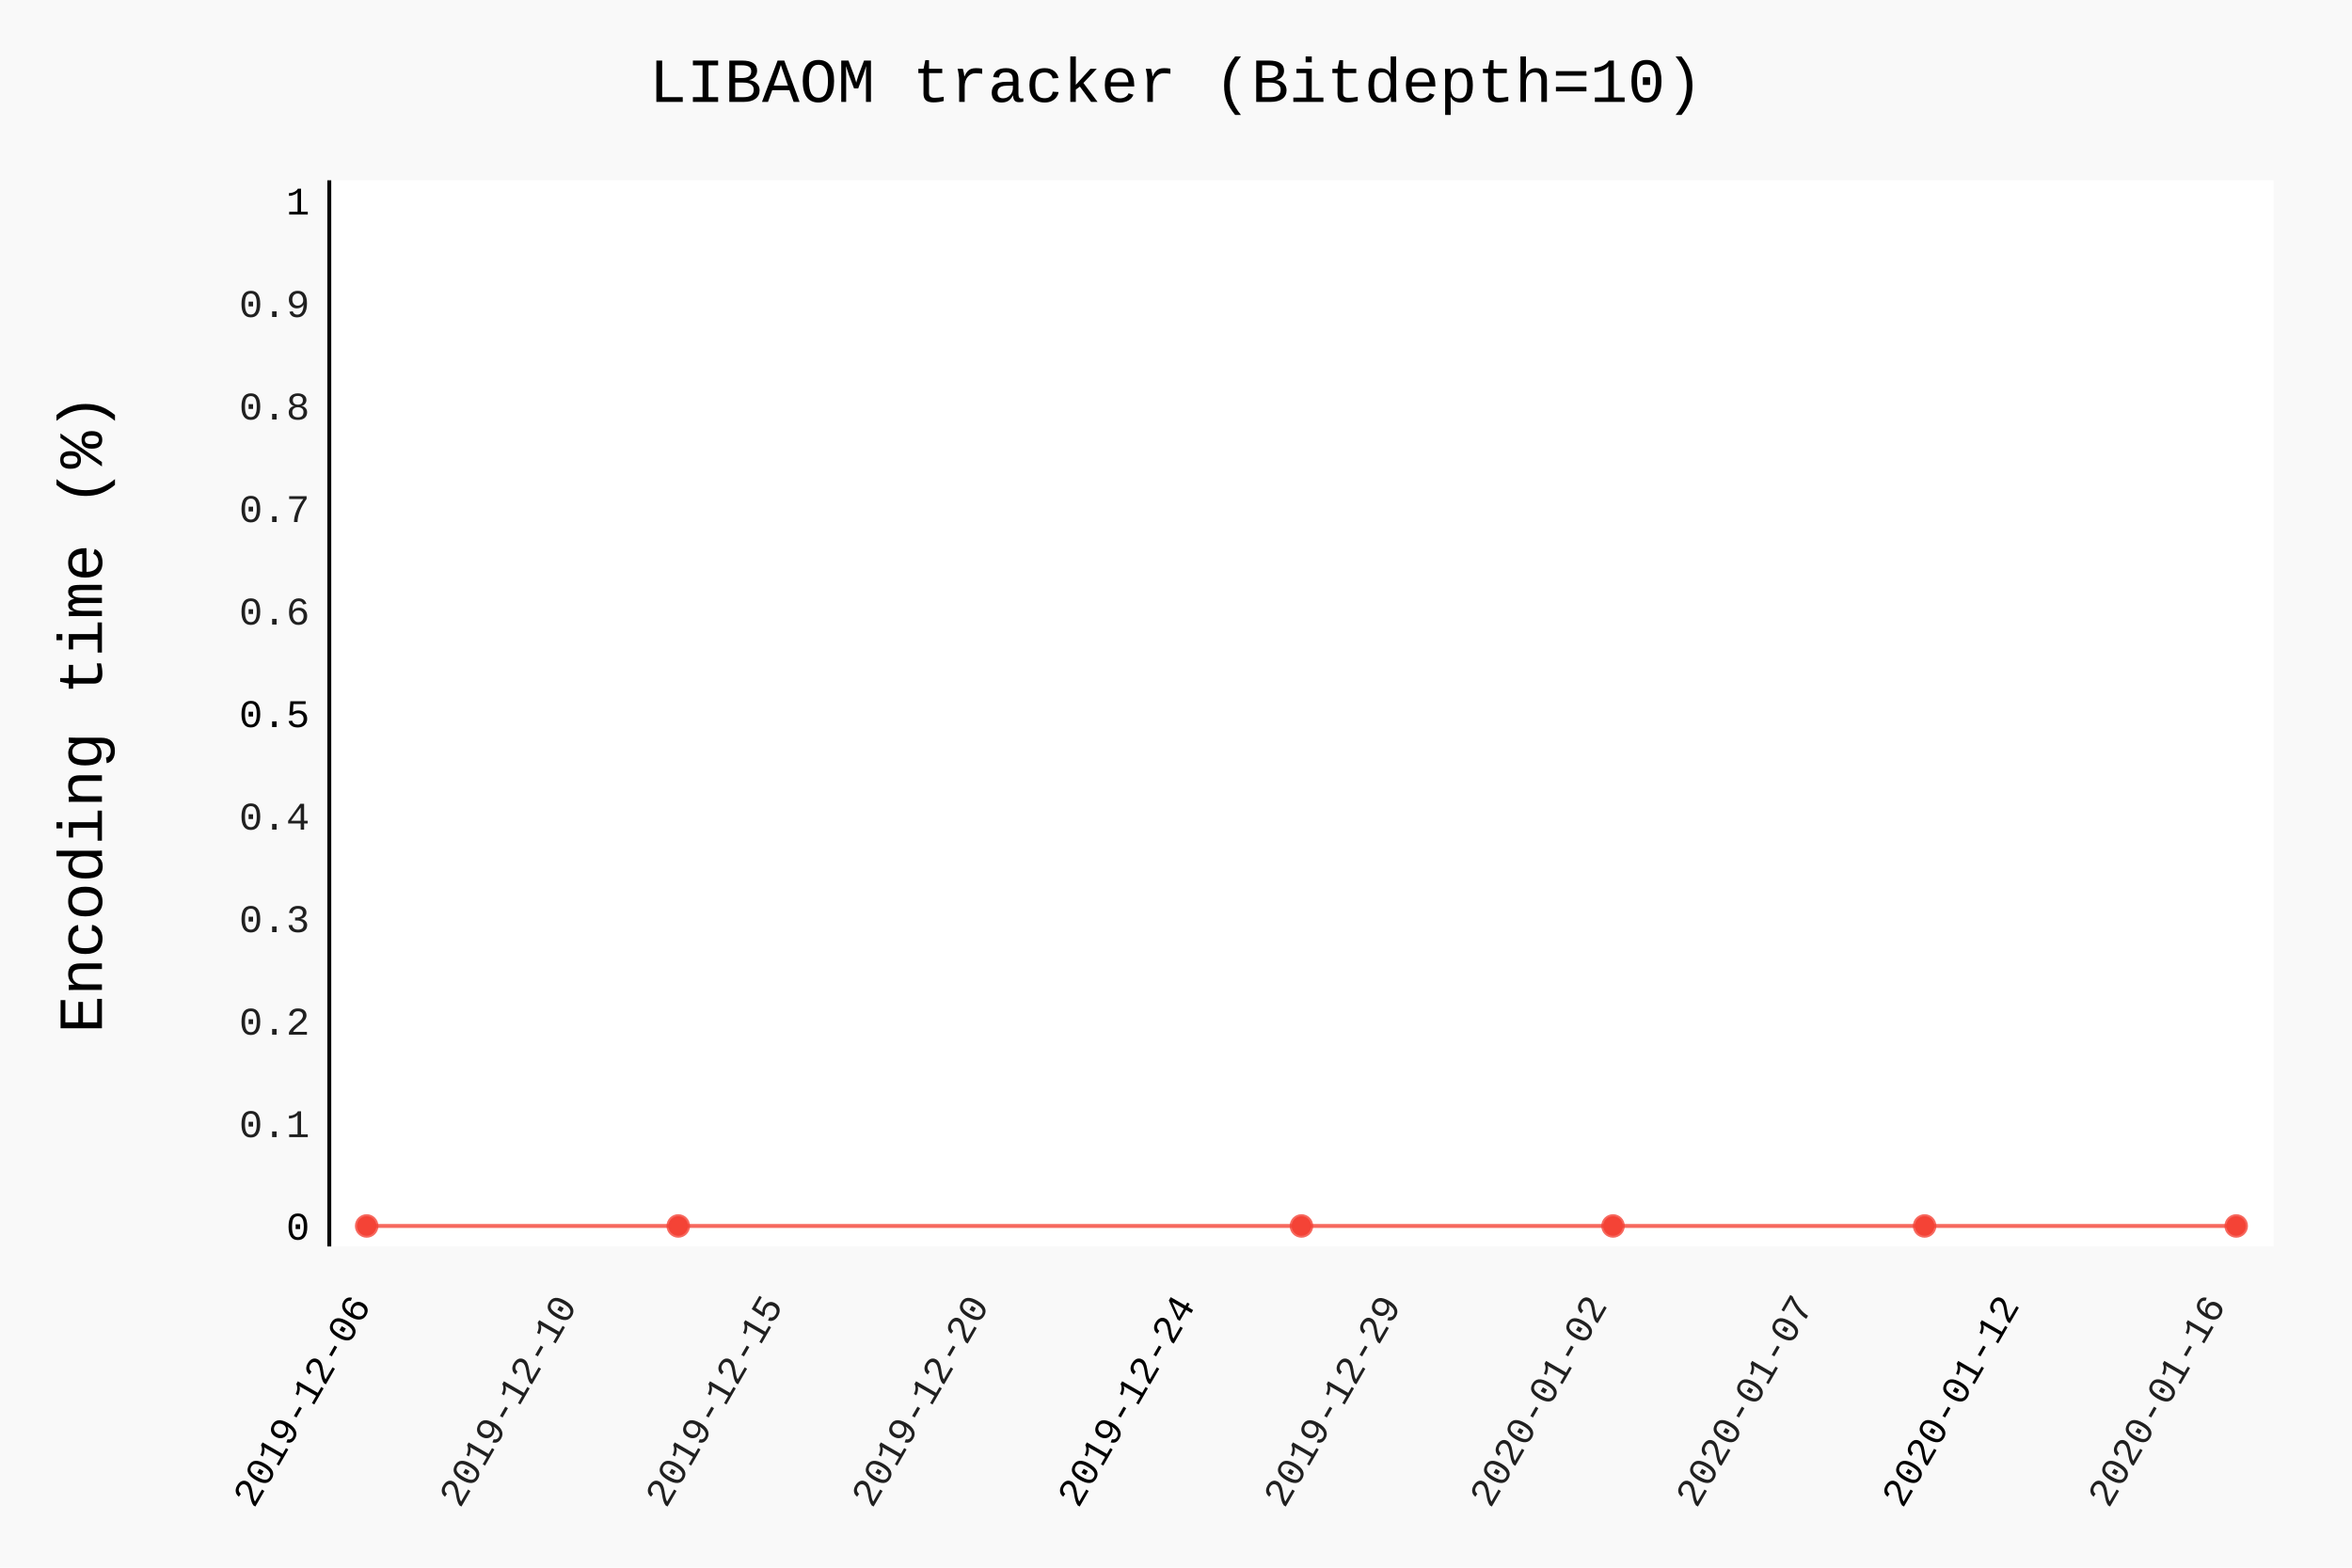
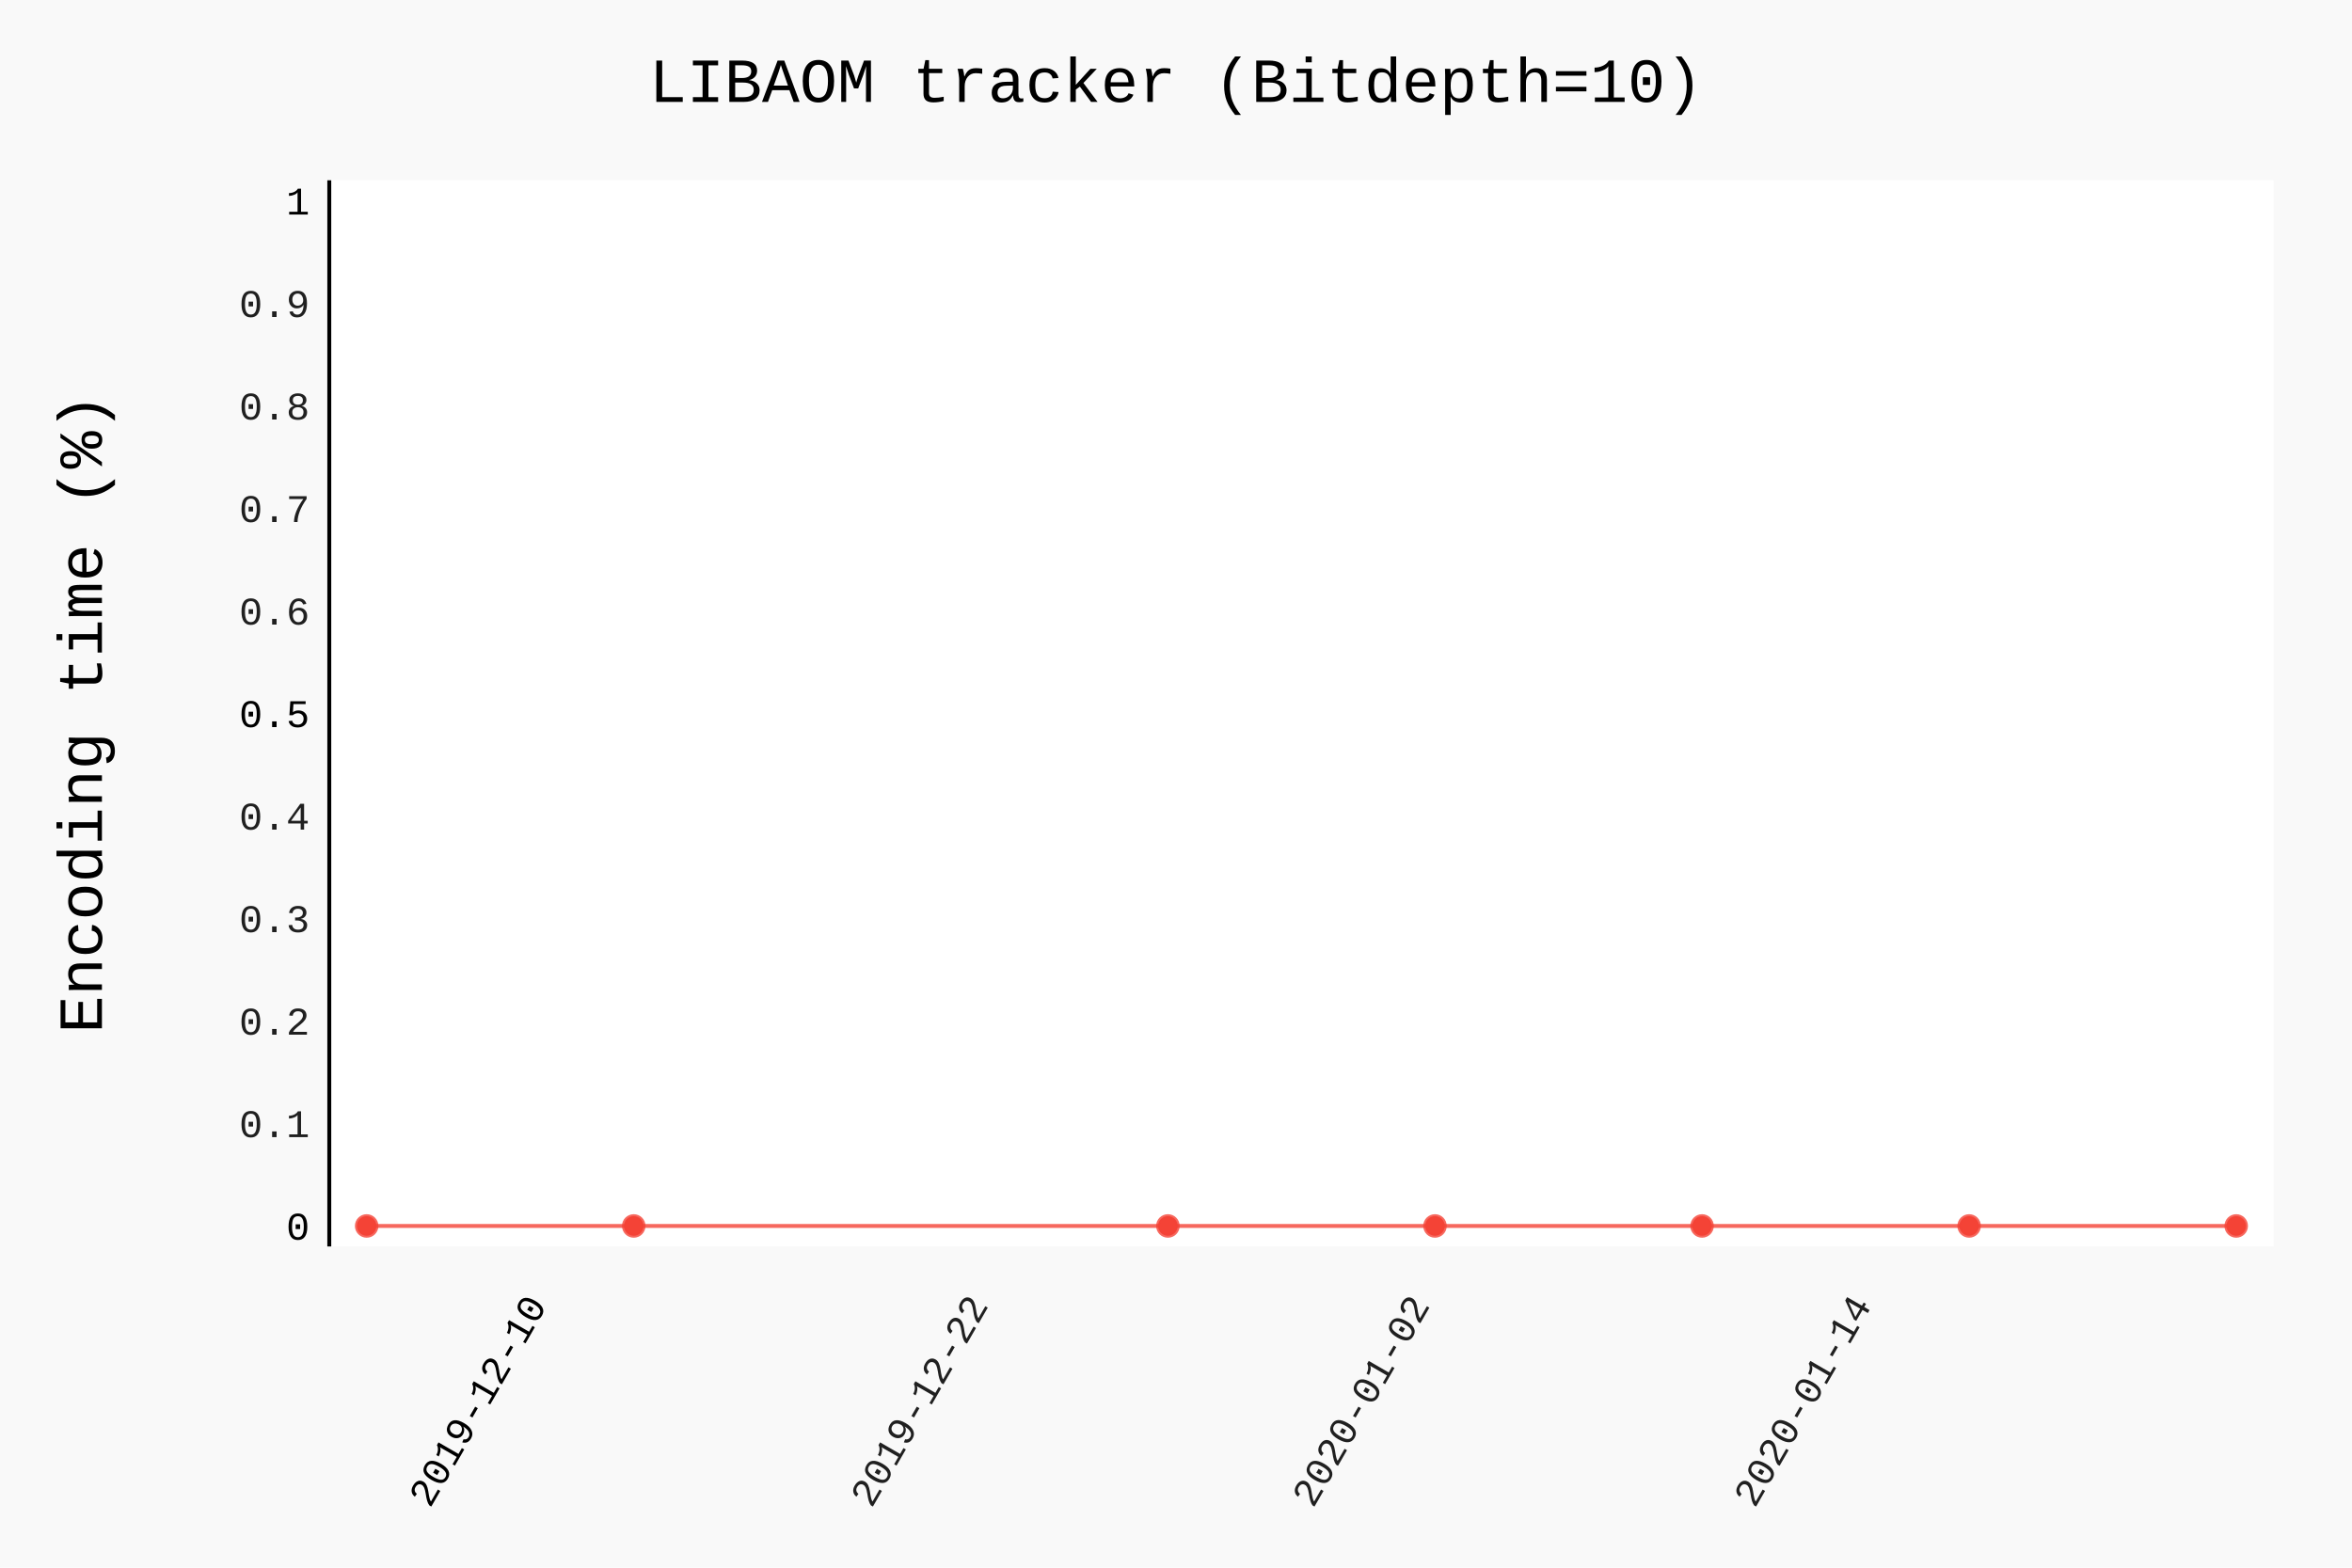
- <svg xmlns="http://www.w3.org/2000/svg" class="pygal-chart" id="chart-b4e17e51-5eaa-4079-8f6a-e1f2ea2457a7" viewBox="0 0 600 400">
+ <svg xmlns="http://www.w3.org/2000/svg" class="pygal-chart" id="chart-97e6ed16-1ef6-40d5-858e-894851fca351" viewBox="0 0 600 400">
  <defs>
-     <style type="text/css">#chart-b4e17e51-5eaa-4079-8f6a-e1f2ea2457a7{-webkit-user-select:none;-webkit-font-smoothing:antialiased;font-family:Consolas,"Liberation Mono",Menlo,Courier,monospace}#chart-b4e17e51-5eaa-4079-8f6a-e1f2ea2457a7 .title{font-family:Consolas,"Liberation Mono",Menlo,Courier,monospace;font-size:16px}#chart-b4e17e51-5eaa-4079-8f6a-e1f2ea2457a7 .legends .legend text{font-family:Consolas,"Liberation Mono",Menlo,Courier,monospace;font-size:14px}#chart-b4e17e51-5eaa-4079-8f6a-e1f2ea2457a7 .axis text{font-family:Consolas,"Liberation Mono",Menlo,Courier,monospace;font-size:10px}#chart-b4e17e51-5eaa-4079-8f6a-e1f2ea2457a7 .axis text.major{font-family:Consolas,"Liberation Mono",Menlo,Courier,monospace;font-size:10px}#chart-b4e17e51-5eaa-4079-8f6a-e1f2ea2457a7 .text-overlay text.value{font-family:Consolas,"Liberation Mono",Menlo,Courier,monospace;font-size:16px}#chart-b4e17e51-5eaa-4079-8f6a-e1f2ea2457a7 .text-overlay text.label{font-family:Consolas,"Liberation Mono",Menlo,Courier,monospace;font-size:10px}#chart-b4e17e51-5eaa-4079-8f6a-e1f2ea2457a7 .tooltip{font-family:Consolas,"Liberation Mono",Menlo,Courier,monospace;font-size:14px}#chart-b4e17e51-5eaa-4079-8f6a-e1f2ea2457a7 text.no_data{font-family:Consolas,"Liberation Mono",Menlo,Courier,monospace;font-size:64px}
- #chart-b4e17e51-5eaa-4079-8f6a-e1f2ea2457a7{background-color:rgba(249,249,249,1)}#chart-b4e17e51-5eaa-4079-8f6a-e1f2ea2457a7 path,#chart-b4e17e51-5eaa-4079-8f6a-e1f2ea2457a7 line,#chart-b4e17e51-5eaa-4079-8f6a-e1f2ea2457a7 rect,#chart-b4e17e51-5eaa-4079-8f6a-e1f2ea2457a7 circle{-webkit-transition:150ms;-moz-transition:150ms;transition:150ms}#chart-b4e17e51-5eaa-4079-8f6a-e1f2ea2457a7 .graph &gt; .background{fill:rgba(249,249,249,1)}#chart-b4e17e51-5eaa-4079-8f6a-e1f2ea2457a7 .plot &gt; .background{fill:rgba(255,255,255,1)}#chart-b4e17e51-5eaa-4079-8f6a-e1f2ea2457a7 .graph{fill:rgba(0,0,0,.87)}#chart-b4e17e51-5eaa-4079-8f6a-e1f2ea2457a7 text.no_data{fill:rgba(0,0,0,1)}#chart-b4e17e51-5eaa-4079-8f6a-e1f2ea2457a7 .title{fill:rgba(0,0,0,1)}#chart-b4e17e51-5eaa-4079-8f6a-e1f2ea2457a7 .legends .legend text{fill:rgba(0,0,0,.87)}#chart-b4e17e51-5eaa-4079-8f6a-e1f2ea2457a7 .legends .legend:hover text{fill:rgba(0,0,0,1)}#chart-b4e17e51-5eaa-4079-8f6a-e1f2ea2457a7 .axis .line{stroke:rgba(0,0,0,1)}#chart-b4e17e51-5eaa-4079-8f6a-e1f2ea2457a7 .axis .guide.line{stroke:rgba(0,0,0,.54)}#chart-b4e17e51-5eaa-4079-8f6a-e1f2ea2457a7 .axis .major.line{stroke:rgba(0,0,0,.87)}#chart-b4e17e51-5eaa-4079-8f6a-e1f2ea2457a7 .axis text.major{fill:rgba(0,0,0,1)}#chart-b4e17e51-5eaa-4079-8f6a-e1f2ea2457a7 .axis.y .guides:hover .guide.line,#chart-b4e17e51-5eaa-4079-8f6a-e1f2ea2457a7 .line-graph .axis.x .guides:hover .guide.line,#chart-b4e17e51-5eaa-4079-8f6a-e1f2ea2457a7 .stackedline-graph .axis.x .guides:hover .guide.line,#chart-b4e17e51-5eaa-4079-8f6a-e1f2ea2457a7 .xy-graph .axis.x .guides:hover .guide.line{stroke:rgba(0,0,0,1)}#chart-b4e17e51-5eaa-4079-8f6a-e1f2ea2457a7 .axis .guides:hover text{fill:rgba(0,0,0,1)}#chart-b4e17e51-5eaa-4079-8f6a-e1f2ea2457a7 .reactive{fill-opacity:.7;stroke-opacity:.8}#chart-b4e17e51-5eaa-4079-8f6a-e1f2ea2457a7 .ci{stroke:rgba(0,0,0,.87)}#chart-b4e17e51-5eaa-4079-8f6a-e1f2ea2457a7 .reactive.active,#chart-b4e17e51-5eaa-4079-8f6a-e1f2ea2457a7 .active .reactive{fill-opacity:.8;stroke-opacity:.9;stroke-width:4}#chart-b4e17e51-5eaa-4079-8f6a-e1f2ea2457a7 .ci .reactive.active{stroke-width:1.5}#chart-b4e17e51-5eaa-4079-8f6a-e1f2ea2457a7 .series text{fill:rgba(0,0,0,1)}#chart-b4e17e51-5eaa-4079-8f6a-e1f2ea2457a7 .tooltip rect{fill:rgba(255,255,255,1);stroke:rgba(0,0,0,1);-webkit-transition:opacity 150ms;-moz-transition:opacity 150ms;transition:opacity 150ms}#chart-b4e17e51-5eaa-4079-8f6a-e1f2ea2457a7 .tooltip .label{fill:rgba(0,0,0,.87)}#chart-b4e17e51-5eaa-4079-8f6a-e1f2ea2457a7 .tooltip .label{fill:rgba(0,0,0,.87)}#chart-b4e17e51-5eaa-4079-8f6a-e1f2ea2457a7 .tooltip .legend{font-size:.8em;fill:rgba(0,0,0,.54)}#chart-b4e17e51-5eaa-4079-8f6a-e1f2ea2457a7 .tooltip .x_label{font-size:.6em;fill:rgba(0,0,0,1)}#chart-b4e17e51-5eaa-4079-8f6a-e1f2ea2457a7 .tooltip .xlink{font-size:.5em;text-decoration:underline}#chart-b4e17e51-5eaa-4079-8f6a-e1f2ea2457a7 .tooltip .value{font-size:1.5em}#chart-b4e17e51-5eaa-4079-8f6a-e1f2ea2457a7 .bound{font-size:.5em}#chart-b4e17e51-5eaa-4079-8f6a-e1f2ea2457a7 .max-value{font-size:.75em;fill:rgba(0,0,0,.54)}#chart-b4e17e51-5eaa-4079-8f6a-e1f2ea2457a7 .map-element{fill:rgba(255,255,255,1);stroke:rgba(0,0,0,.54) !important}#chart-b4e17e51-5eaa-4079-8f6a-e1f2ea2457a7 .map-element .reactive{fill-opacity:inherit;stroke-opacity:inherit}#chart-b4e17e51-5eaa-4079-8f6a-e1f2ea2457a7 .color-0,#chart-b4e17e51-5eaa-4079-8f6a-e1f2ea2457a7 .color-0 a:visited{stroke:#F44336;fill:#F44336}#chart-b4e17e51-5eaa-4079-8f6a-e1f2ea2457a7 .text-overlay .color-0 text{fill:black}
- #chart-b4e17e51-5eaa-4079-8f6a-e1f2ea2457a7 text.no_data{text-anchor:middle}#chart-b4e17e51-5eaa-4079-8f6a-e1f2ea2457a7 .guide.line{fill:none}#chart-b4e17e51-5eaa-4079-8f6a-e1f2ea2457a7 .centered{text-anchor:middle}#chart-b4e17e51-5eaa-4079-8f6a-e1f2ea2457a7 .title{text-anchor:middle}#chart-b4e17e51-5eaa-4079-8f6a-e1f2ea2457a7 .legends .legend text{fill-opacity:1}#chart-b4e17e51-5eaa-4079-8f6a-e1f2ea2457a7 .axis.x text{text-anchor:middle}#chart-b4e17e51-5eaa-4079-8f6a-e1f2ea2457a7 .axis.x:not(.web) text[transform]{text-anchor:start}#chart-b4e17e51-5eaa-4079-8f6a-e1f2ea2457a7 .axis.x:not(.web) text[transform].backwards{text-anchor:end}#chart-b4e17e51-5eaa-4079-8f6a-e1f2ea2457a7 .axis.y text{text-anchor:end}#chart-b4e17e51-5eaa-4079-8f6a-e1f2ea2457a7 .axis.y text[transform].backwards{text-anchor:start}#chart-b4e17e51-5eaa-4079-8f6a-e1f2ea2457a7 .axis.y2 text{text-anchor:start}#chart-b4e17e51-5eaa-4079-8f6a-e1f2ea2457a7 .axis.y2 text[transform].backwards{text-anchor:end}#chart-b4e17e51-5eaa-4079-8f6a-e1f2ea2457a7 .axis .guide.line{stroke-dasharray:4,4}#chart-b4e17e51-5eaa-4079-8f6a-e1f2ea2457a7 .axis .major.guide.line{stroke-dasharray:6,6}#chart-b4e17e51-5eaa-4079-8f6a-e1f2ea2457a7 .horizontal .axis.y .guide.line,#chart-b4e17e51-5eaa-4079-8f6a-e1f2ea2457a7 .horizontal .axis.y2 .guide.line,#chart-b4e17e51-5eaa-4079-8f6a-e1f2ea2457a7 .vertical .axis.x .guide.line{opacity:0}#chart-b4e17e51-5eaa-4079-8f6a-e1f2ea2457a7 .horizontal .axis.always_show .guide.line,#chart-b4e17e51-5eaa-4079-8f6a-e1f2ea2457a7 .vertical .axis.always_show .guide.line{opacity:1 !important}#chart-b4e17e51-5eaa-4079-8f6a-e1f2ea2457a7 .axis.y .guides:hover .guide.line,#chart-b4e17e51-5eaa-4079-8f6a-e1f2ea2457a7 .axis.y2 .guides:hover .guide.line,#chart-b4e17e51-5eaa-4079-8f6a-e1f2ea2457a7 .axis.x .guides:hover .guide.line{opacity:1}#chart-b4e17e51-5eaa-4079-8f6a-e1f2ea2457a7 .axis .guides:hover text{opacity:1}#chart-b4e17e51-5eaa-4079-8f6a-e1f2ea2457a7 .nofill{fill:none}#chart-b4e17e51-5eaa-4079-8f6a-e1f2ea2457a7 .subtle-fill{fill-opacity:.2}#chart-b4e17e51-5eaa-4079-8f6a-e1f2ea2457a7 .dot{stroke-width:1px;fill-opacity:1}#chart-b4e17e51-5eaa-4079-8f6a-e1f2ea2457a7 .dot.active{stroke-width:5px}#chart-b4e17e51-5eaa-4079-8f6a-e1f2ea2457a7 .dot.negative{fill:transparent}#chart-b4e17e51-5eaa-4079-8f6a-e1f2ea2457a7 text,#chart-b4e17e51-5eaa-4079-8f6a-e1f2ea2457a7 tspan{stroke:none !important}#chart-b4e17e51-5eaa-4079-8f6a-e1f2ea2457a7 .series text.active{opacity:1}#chart-b4e17e51-5eaa-4079-8f6a-e1f2ea2457a7 .tooltip rect{fill-opacity:.95;stroke-width:.5}#chart-b4e17e51-5eaa-4079-8f6a-e1f2ea2457a7 .tooltip text{fill-opacity:1}#chart-b4e17e51-5eaa-4079-8f6a-e1f2ea2457a7 .showable{visibility:hidden}#chart-b4e17e51-5eaa-4079-8f6a-e1f2ea2457a7 .showable.shown{visibility:visible}#chart-b4e17e51-5eaa-4079-8f6a-e1f2ea2457a7 .gauge-background{fill:rgba(229,229,229,1);stroke:none}#chart-b4e17e51-5eaa-4079-8f6a-e1f2ea2457a7 .bg-lines{stroke:rgba(249,249,249,1);stroke-width:2px}</style>
+     <style type="text/css">#chart-97e6ed16-1ef6-40d5-858e-894851fca351{-webkit-user-select:none;-webkit-font-smoothing:antialiased;font-family:Consolas,"Liberation Mono",Menlo,Courier,monospace}#chart-97e6ed16-1ef6-40d5-858e-894851fca351 .title{font-family:Consolas,"Liberation Mono",Menlo,Courier,monospace;font-size:16px}#chart-97e6ed16-1ef6-40d5-858e-894851fca351 .legends .legend text{font-family:Consolas,"Liberation Mono",Menlo,Courier,monospace;font-size:14px}#chart-97e6ed16-1ef6-40d5-858e-894851fca351 .axis text{font-family:Consolas,"Liberation Mono",Menlo,Courier,monospace;font-size:10px}#chart-97e6ed16-1ef6-40d5-858e-894851fca351 .axis text.major{font-family:Consolas,"Liberation Mono",Menlo,Courier,monospace;font-size:10px}#chart-97e6ed16-1ef6-40d5-858e-894851fca351 .text-overlay text.value{font-family:Consolas,"Liberation Mono",Menlo,Courier,monospace;font-size:16px}#chart-97e6ed16-1ef6-40d5-858e-894851fca351 .text-overlay text.label{font-family:Consolas,"Liberation Mono",Menlo,Courier,monospace;font-size:10px}#chart-97e6ed16-1ef6-40d5-858e-894851fca351 .tooltip{font-family:Consolas,"Liberation Mono",Menlo,Courier,monospace;font-size:14px}#chart-97e6ed16-1ef6-40d5-858e-894851fca351 text.no_data{font-family:Consolas,"Liberation Mono",Menlo,Courier,monospace;font-size:64px}
+ #chart-97e6ed16-1ef6-40d5-858e-894851fca351{background-color:rgba(249,249,249,1)}#chart-97e6ed16-1ef6-40d5-858e-894851fca351 path,#chart-97e6ed16-1ef6-40d5-858e-894851fca351 line,#chart-97e6ed16-1ef6-40d5-858e-894851fca351 rect,#chart-97e6ed16-1ef6-40d5-858e-894851fca351 circle{-webkit-transition:150ms;-moz-transition:150ms;transition:150ms}#chart-97e6ed16-1ef6-40d5-858e-894851fca351 .graph &gt; .background{fill:rgba(249,249,249,1)}#chart-97e6ed16-1ef6-40d5-858e-894851fca351 .plot &gt; .background{fill:rgba(255,255,255,1)}#chart-97e6ed16-1ef6-40d5-858e-894851fca351 .graph{fill:rgba(0,0,0,.87)}#chart-97e6ed16-1ef6-40d5-858e-894851fca351 text.no_data{fill:rgba(0,0,0,1)}#chart-97e6ed16-1ef6-40d5-858e-894851fca351 .title{fill:rgba(0,0,0,1)}#chart-97e6ed16-1ef6-40d5-858e-894851fca351 .legends .legend text{fill:rgba(0,0,0,.87)}#chart-97e6ed16-1ef6-40d5-858e-894851fca351 .legends .legend:hover text{fill:rgba(0,0,0,1)}#chart-97e6ed16-1ef6-40d5-858e-894851fca351 .axis .line{stroke:rgba(0,0,0,1)}#chart-97e6ed16-1ef6-40d5-858e-894851fca351 .axis .guide.line{stroke:rgba(0,0,0,.54)}#chart-97e6ed16-1ef6-40d5-858e-894851fca351 .axis .major.line{stroke:rgba(0,0,0,.87)}#chart-97e6ed16-1ef6-40d5-858e-894851fca351 .axis text.major{fill:rgba(0,0,0,1)}#chart-97e6ed16-1ef6-40d5-858e-894851fca351 .axis.y .guides:hover .guide.line,#chart-97e6ed16-1ef6-40d5-858e-894851fca351 .line-graph .axis.x .guides:hover .guide.line,#chart-97e6ed16-1ef6-40d5-858e-894851fca351 .stackedline-graph .axis.x .guides:hover .guide.line,#chart-97e6ed16-1ef6-40d5-858e-894851fca351 .xy-graph .axis.x .guides:hover .guide.line{stroke:rgba(0,0,0,1)}#chart-97e6ed16-1ef6-40d5-858e-894851fca351 .axis .guides:hover text{fill:rgba(0,0,0,1)}#chart-97e6ed16-1ef6-40d5-858e-894851fca351 .reactive{fill-opacity:.7;stroke-opacity:.8}#chart-97e6ed16-1ef6-40d5-858e-894851fca351 .ci{stroke:rgba(0,0,0,.87)}#chart-97e6ed16-1ef6-40d5-858e-894851fca351 .reactive.active,#chart-97e6ed16-1ef6-40d5-858e-894851fca351 .active .reactive{fill-opacity:.8;stroke-opacity:.9;stroke-width:4}#chart-97e6ed16-1ef6-40d5-858e-894851fca351 .ci .reactive.active{stroke-width:1.5}#chart-97e6ed16-1ef6-40d5-858e-894851fca351 .series text{fill:rgba(0,0,0,1)}#chart-97e6ed16-1ef6-40d5-858e-894851fca351 .tooltip rect{fill:rgba(255,255,255,1);stroke:rgba(0,0,0,1);-webkit-transition:opacity 150ms;-moz-transition:opacity 150ms;transition:opacity 150ms}#chart-97e6ed16-1ef6-40d5-858e-894851fca351 .tooltip .label{fill:rgba(0,0,0,.87)}#chart-97e6ed16-1ef6-40d5-858e-894851fca351 .tooltip .label{fill:rgba(0,0,0,.87)}#chart-97e6ed16-1ef6-40d5-858e-894851fca351 .tooltip .legend{font-size:.8em;fill:rgba(0,0,0,.54)}#chart-97e6ed16-1ef6-40d5-858e-894851fca351 .tooltip .x_label{font-size:.6em;fill:rgba(0,0,0,1)}#chart-97e6ed16-1ef6-40d5-858e-894851fca351 .tooltip .xlink{font-size:.5em;text-decoration:underline}#chart-97e6ed16-1ef6-40d5-858e-894851fca351 .tooltip .value{font-size:1.5em}#chart-97e6ed16-1ef6-40d5-858e-894851fca351 .bound{font-size:.5em}#chart-97e6ed16-1ef6-40d5-858e-894851fca351 .max-value{font-size:.75em;fill:rgba(0,0,0,.54)}#chart-97e6ed16-1ef6-40d5-858e-894851fca351 .map-element{fill:rgba(255,255,255,1);stroke:rgba(0,0,0,.54) !important}#chart-97e6ed16-1ef6-40d5-858e-894851fca351 .map-element .reactive{fill-opacity:inherit;stroke-opacity:inherit}#chart-97e6ed16-1ef6-40d5-858e-894851fca351 .color-0,#chart-97e6ed16-1ef6-40d5-858e-894851fca351 .color-0 a:visited{stroke:#F44336;fill:#F44336}#chart-97e6ed16-1ef6-40d5-858e-894851fca351 .text-overlay .color-0 text{fill:black}
+ #chart-97e6ed16-1ef6-40d5-858e-894851fca351 text.no_data{text-anchor:middle}#chart-97e6ed16-1ef6-40d5-858e-894851fca351 .guide.line{fill:none}#chart-97e6ed16-1ef6-40d5-858e-894851fca351 .centered{text-anchor:middle}#chart-97e6ed16-1ef6-40d5-858e-894851fca351 .title{text-anchor:middle}#chart-97e6ed16-1ef6-40d5-858e-894851fca351 .legends .legend text{fill-opacity:1}#chart-97e6ed16-1ef6-40d5-858e-894851fca351 .axis.x text{text-anchor:middle}#chart-97e6ed16-1ef6-40d5-858e-894851fca351 .axis.x:not(.web) text[transform]{text-anchor:start}#chart-97e6ed16-1ef6-40d5-858e-894851fca351 .axis.x:not(.web) text[transform].backwards{text-anchor:end}#chart-97e6ed16-1ef6-40d5-858e-894851fca351 .axis.y text{text-anchor:end}#chart-97e6ed16-1ef6-40d5-858e-894851fca351 .axis.y text[transform].backwards{text-anchor:start}#chart-97e6ed16-1ef6-40d5-858e-894851fca351 .axis.y2 text{text-anchor:start}#chart-97e6ed16-1ef6-40d5-858e-894851fca351 .axis.y2 text[transform].backwards{text-anchor:end}#chart-97e6ed16-1ef6-40d5-858e-894851fca351 .axis .guide.line{stroke-dasharray:4,4}#chart-97e6ed16-1ef6-40d5-858e-894851fca351 .axis .major.guide.line{stroke-dasharray:6,6}#chart-97e6ed16-1ef6-40d5-858e-894851fca351 .horizontal .axis.y .guide.line,#chart-97e6ed16-1ef6-40d5-858e-894851fca351 .horizontal .axis.y2 .guide.line,#chart-97e6ed16-1ef6-40d5-858e-894851fca351 .vertical .axis.x .guide.line{opacity:0}#chart-97e6ed16-1ef6-40d5-858e-894851fca351 .horizontal .axis.always_show .guide.line,#chart-97e6ed16-1ef6-40d5-858e-894851fca351 .vertical .axis.always_show .guide.line{opacity:1 !important}#chart-97e6ed16-1ef6-40d5-858e-894851fca351 .axis.y .guides:hover .guide.line,#chart-97e6ed16-1ef6-40d5-858e-894851fca351 .axis.y2 .guides:hover .guide.line,#chart-97e6ed16-1ef6-40d5-858e-894851fca351 .axis.x .guides:hover .guide.line{opacity:1}#chart-97e6ed16-1ef6-40d5-858e-894851fca351 .axis .guides:hover text{opacity:1}#chart-97e6ed16-1ef6-40d5-858e-894851fca351 .nofill{fill:none}#chart-97e6ed16-1ef6-40d5-858e-894851fca351 .subtle-fill{fill-opacity:.2}#chart-97e6ed16-1ef6-40d5-858e-894851fca351 .dot{stroke-width:1px;fill-opacity:1}#chart-97e6ed16-1ef6-40d5-858e-894851fca351 .dot.active{stroke-width:5px}#chart-97e6ed16-1ef6-40d5-858e-894851fca351 .dot.negative{fill:transparent}#chart-97e6ed16-1ef6-40d5-858e-894851fca351 text,#chart-97e6ed16-1ef6-40d5-858e-894851fca351 tspan{stroke:none !important}#chart-97e6ed16-1ef6-40d5-858e-894851fca351 .series text.active{opacity:1}#chart-97e6ed16-1ef6-40d5-858e-894851fca351 .tooltip rect{fill-opacity:.95;stroke-width:.5}#chart-97e6ed16-1ef6-40d5-858e-894851fca351 .tooltip text{fill-opacity:1}#chart-97e6ed16-1ef6-40d5-858e-894851fca351 .showable{visibility:hidden}#chart-97e6ed16-1ef6-40d5-858e-894851fca351 .showable.shown{visibility:visible}#chart-97e6ed16-1ef6-40d5-858e-894851fca351 .gauge-background{fill:rgba(229,229,229,1);stroke:none}#chart-97e6ed16-1ef6-40d5-858e-894851fca351 .bg-lines{stroke:rgba(249,249,249,1);stroke-width:2px}</style>
  </defs>
  <g class="graph datetimeline-graph vertical">
    <rect class="background" height="400" width="600" x="0" y="0" />
    <g class="plot" transform="translate(84, 46)">
      <rect class="background" height="272.038" width="496.0" x="0" y="0" />
      <g class="axis y">
        <g class="guides">
          <text class="major" x="-5" y="270.307">0</text>
        </g>
        <g class="guides">
          <text class="" x="-5" y="244.149">0.1</text>
        </g>
        <g class="guides">
          <text class="" x="-5" y="217.992">0.2</text>
        </g>
        <g class="guides">
          <text class="" x="-5" y="191.834">0.3</text>
        </g>
        <g class="guides">
          <text class="" x="-5" y="165.677">0.4</text>
        </g>
        <g class="guides">
          <text class="major" x="-5" y="139.519">0.5</text>
        </g>
        <g class="guides">
          <text class="" x="-5" y="113.362">0.6</text>
        </g>
        <g class="guides">
          <text class="" x="-5" y="87.204">0.7</text>
        </g>
        <g class="guides">
          <text class="" x="-5" y="61.047">0.8</text>
        </g>
        <g class="guides">
          <text class="" x="-5" y="34.889">0.9</text>
        </g>
        <g class="guides">
          <text class="major" x="-5" y="8.732">1</text>
        </g>
      </g>
      <g class="axis x">
        <path class="line" d="M0 0 v272.038" />
        <g class="guides">
-           <path class="major guide line" d="M10.8 0 v272.038" />
-           <text class="major backwards" transform="rotate(300 10.80016 287.0385)" x="10.8" y="287.038">2019-12-06</text>
+           <path class="major guide line" d="M55.681 0 v272.038" />
+           <text class="major backwards" transform="rotate(300 55.68068 287.0385)" x="55.681" y="287.038">2019-12-10</text>
        </g>
        <g class="guides">
-           <path class="guide line" d="M63.371 0 v272.038" />
-           <text class="backwards" transform="rotate(300 63.37105 287.0385)" x="63.371" y="287.038">2019-12-10</text>
+           <path class="guide line" d="M168.333 0 v272.038" />
+           <text class="backwards" transform="rotate(300 168.3326 287.0385)" x="168.333" y="287.038">2019-12-22</text>
        </g>
        <g class="guides">
-           <path class="guide line" d="M115.942 0 v272.038" />
-           <text class="backwards" transform="rotate(300 115.9419 287.0385)" x="115.942" y="287.038">2019-12-15</text>
+           <path class="guide line" d="M280.984 0 v272.038" />
+           <text class="backwards" transform="rotate(300 280.9845 287.0385)" x="280.984" y="287.038">2020-01-02</text>
        </g>
        <g class="guides">
-           <path class="guide line" d="M168.513 0 v272.038" />
-           <text class="backwards" transform="rotate(300 168.5128 287.0385)" x="168.513" y="287.038">2019-12-20</text>
-         </g>
-         <g class="guides">
-           <path class="major guide line" d="M221.084 0 v272.038" />
-           <text class="major backwards" transform="rotate(300 221.0837 287.0385)" x="221.084" y="287.038">2019-12-24</text>
-         </g>
-         <g class="guides">
-           <path class="guide line" d="M273.655 0 v272.038" />
-           <text class="backwards" transform="rotate(300 273.6546 287.0385)" x="273.655" y="287.038">2019-12-29</text>
-         </g>
-         <g class="guides">
-           <path class="guide line" d="M326.225 0 v272.038" />
-           <text class="backwards" transform="rotate(300 326.2255 287.0385)" x="326.225" y="287.038">2020-01-02</text>
-         </g>
-         <g class="guides">
-           <path class="guide line" d="M378.796 0 v272.038" />
-           <text class="backwards" transform="rotate(300 378.7964 287.0385)" x="378.796" y="287.038">2020-01-07</text>
-         </g>
-         <g class="guides">
-           <path class="major guide line" d="M431.367 0 v272.038" />
-           <text class="major backwards" transform="rotate(300 431.3673 287.0385)" x="431.367" y="287.038">2020-01-12</text>
-         </g>
-         <g class="guides">
-           <path class="guide line" d="M483.938 0 v272.038" />
-           <text class="backwards" transform="rotate(300 483.9381 287.0385)" x="483.938" y="287.038">2020-01-16</text>
+           <path class="guide line" d="M393.636 0 v272.038" />
+           <text class="backwards" transform="rotate(300 393.6364 287.0385)" x="393.636" y="287.038">2020-01-14</text>
        </g>
      </g>
      <g class="series serie-0 color-0">
-         <path class="line reactive nofill" d="M9.538 266.807 L89.026 266.807 248 266.807 327.487 266.807 406.974 266.807 486.462 266.807" />
+         <path class="line reactive nofill" d="M9.538 266.807 L77.67 266.807 213.934 266.807 282.066 266.807 350.198 266.807 418.33 266.807 486.462 266.807" />
      </g>
    </g>
    <g class="titles">
      <text class="title plot_title" x="300.0" y="26">LIBAOM tracker (Bitdepth=10)</text>
      <text class="title" transform="rotate(-90 0 182.0192)" x="0" y="208.019">Encoding time (%)</text>
    </g>
    <g class="plot overlay" transform="translate(84, 46)">
      <g class="series serie-0 color-0">
        <g class="dots">
          <circle class="dot reactive tooltip-trigger" cx="9.538" cy="266.807" r="2.5" />
        </g>
        <g class="dots">
-           <circle class="dot reactive tooltip-trigger" cx="89.026" cy="266.807" r="2.5" />
+           <circle class="dot reactive tooltip-trigger" cx="77.67" cy="266.807" r="2.5" />
        </g>
        <g class="dots">
-           <circle class="dot reactive tooltip-trigger" cx="248.0" cy="266.807" r="2.5" />
+           <circle class="dot reactive tooltip-trigger" cx="213.934" cy="266.807" r="2.5" />
        </g>
        <g class="dots">
-           <circle class="dot reactive tooltip-trigger" cx="327.487" cy="266.807" r="2.5" />
+           <circle class="dot reactive tooltip-trigger" cx="282.066" cy="266.807" r="2.5" />
        </g>
        <g class="dots">
-           <circle class="dot reactive tooltip-trigger" cx="406.974" cy="266.807" r="2.5" />
+           <circle class="dot reactive tooltip-trigger" cx="350.198" cy="266.807" r="2.5" />
+         </g>
+         <g class="dots">
+           <circle class="dot reactive tooltip-trigger" cx="418.33" cy="266.807" r="2.5" />
        </g>
        <g class="dots">
          <circle class="dot reactive tooltip-trigger" cx="486.462" cy="266.807" r="2.5" />
        </g>
      </g>
    </g>
    <g class="plot text-overlay" transform="translate(84, 46)">
      <g class="series serie-0 color-0" />
    </g>
    <g class="plot tooltip-overlay" transform="translate(84, 46)">
      <g class="tooltip" style="opacity: 0" transform="translate(0 0)">
        <rect class="tooltip-box" height="0" rx="0" ry="0" width="0" />
        <g class="text" />
      </g>
    </g>
  </g>
</svg>
